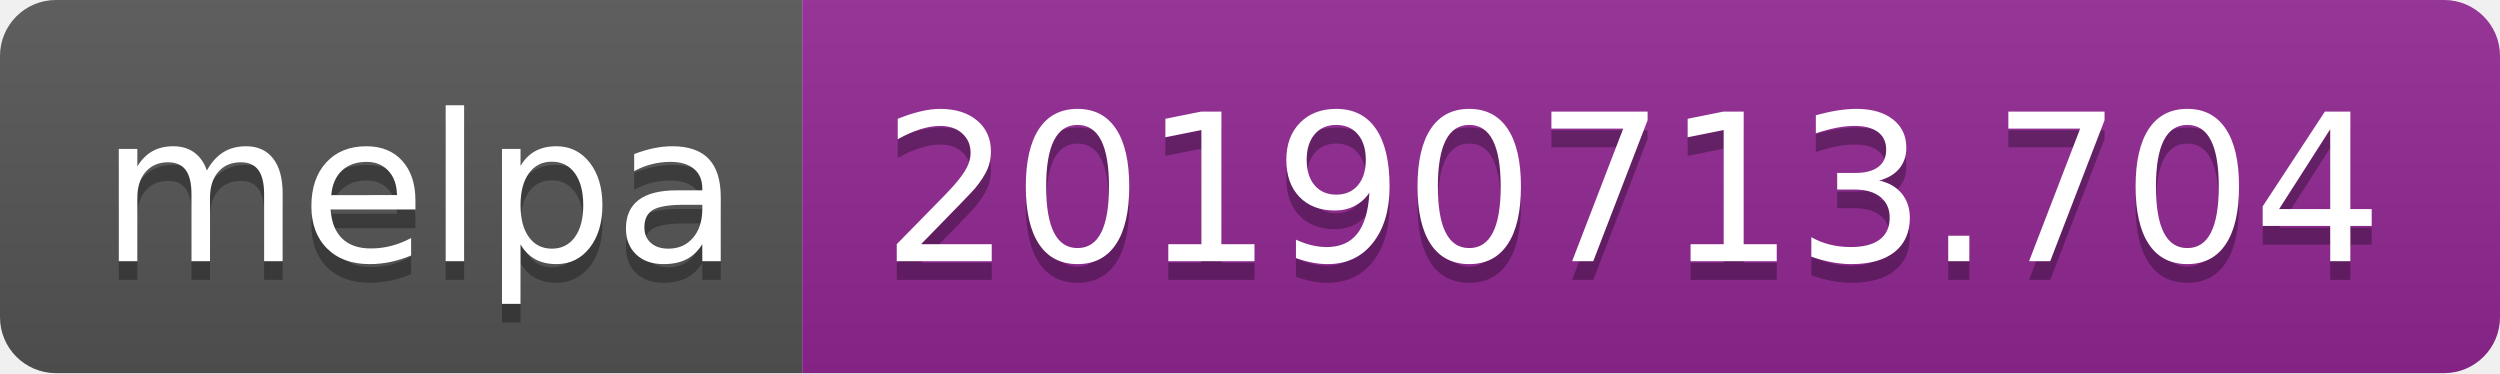
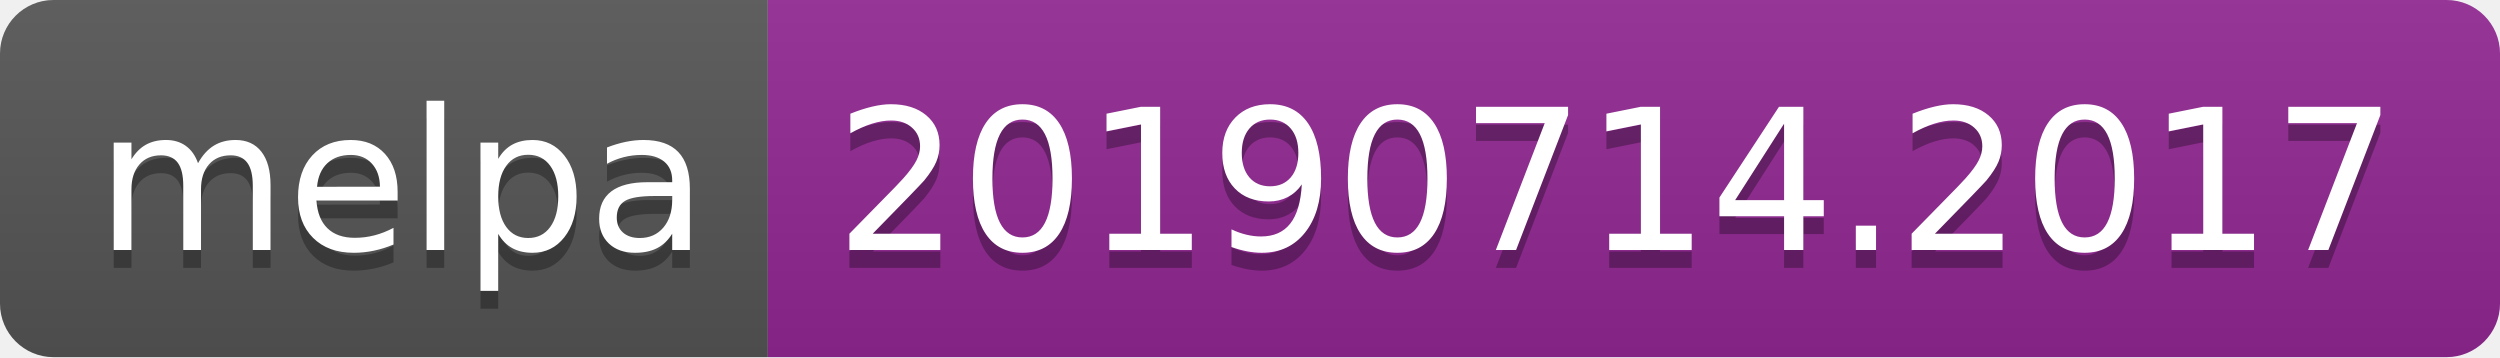
- <svg xmlns="http://www.w3.org/2000/svg" width="134" height="20">
+ <svg xmlns="http://www.w3.org/2000/svg" width="140" height="20">
  <linearGradient id="b" x2="0" y2="100%">
    <stop offset="0" stop-color="#bbb" stop-opacity=".1" />
    <stop offset="1" stop-opacity=".1" />
  </linearGradient>
  <clipPath id="a">
-     <rect width="134" height="20" rx="3" fill="#fff" />
+     <rect width="140" height="20" rx="3" fill="#fff" />
  </clipPath>
  <g clip-path="url(#a)">
    <path fill="#555" d="M0 0h43v20H0z" />
-     <path fill="#922793" d="M43 0h91v20H43z" />
-     <path fill="url(#b)" d="M0 0h134v20H0z" />
+     <path fill="#922793" d="M43 0h97v20H43z" />
+     <path fill="url(#b)" d="M0 0h140v20H0z" />
  </g>
  <g fill="#fff" text-anchor="middle" font-family="DejaVu Sans,Verdana,Geneva,sans-serif" font-size="110">
    <text x="225" y="150" fill="#010101" fill-opacity=".3" transform="scale(.1)" textLength="330">melpa</text>
    <text x="225" y="140" transform="scale(.1)" textLength="330">melpa</text>
-     <text x="875" y="150" fill="#010101" fill-opacity=".3" transform="scale(.1)" textLength="810">20190713.704</text>
-     <text x="875" y="140" transform="scale(.1)" textLength="810">20190713.704</text>
+     <text x="905" y="150" fill="#010101" fill-opacity=".3" transform="scale(.1)" textLength="870">20190714.2017</text>
+     <text x="905" y="140" transform="scale(.1)" textLength="870">20190714.2017</text>
  </g>
</svg>
